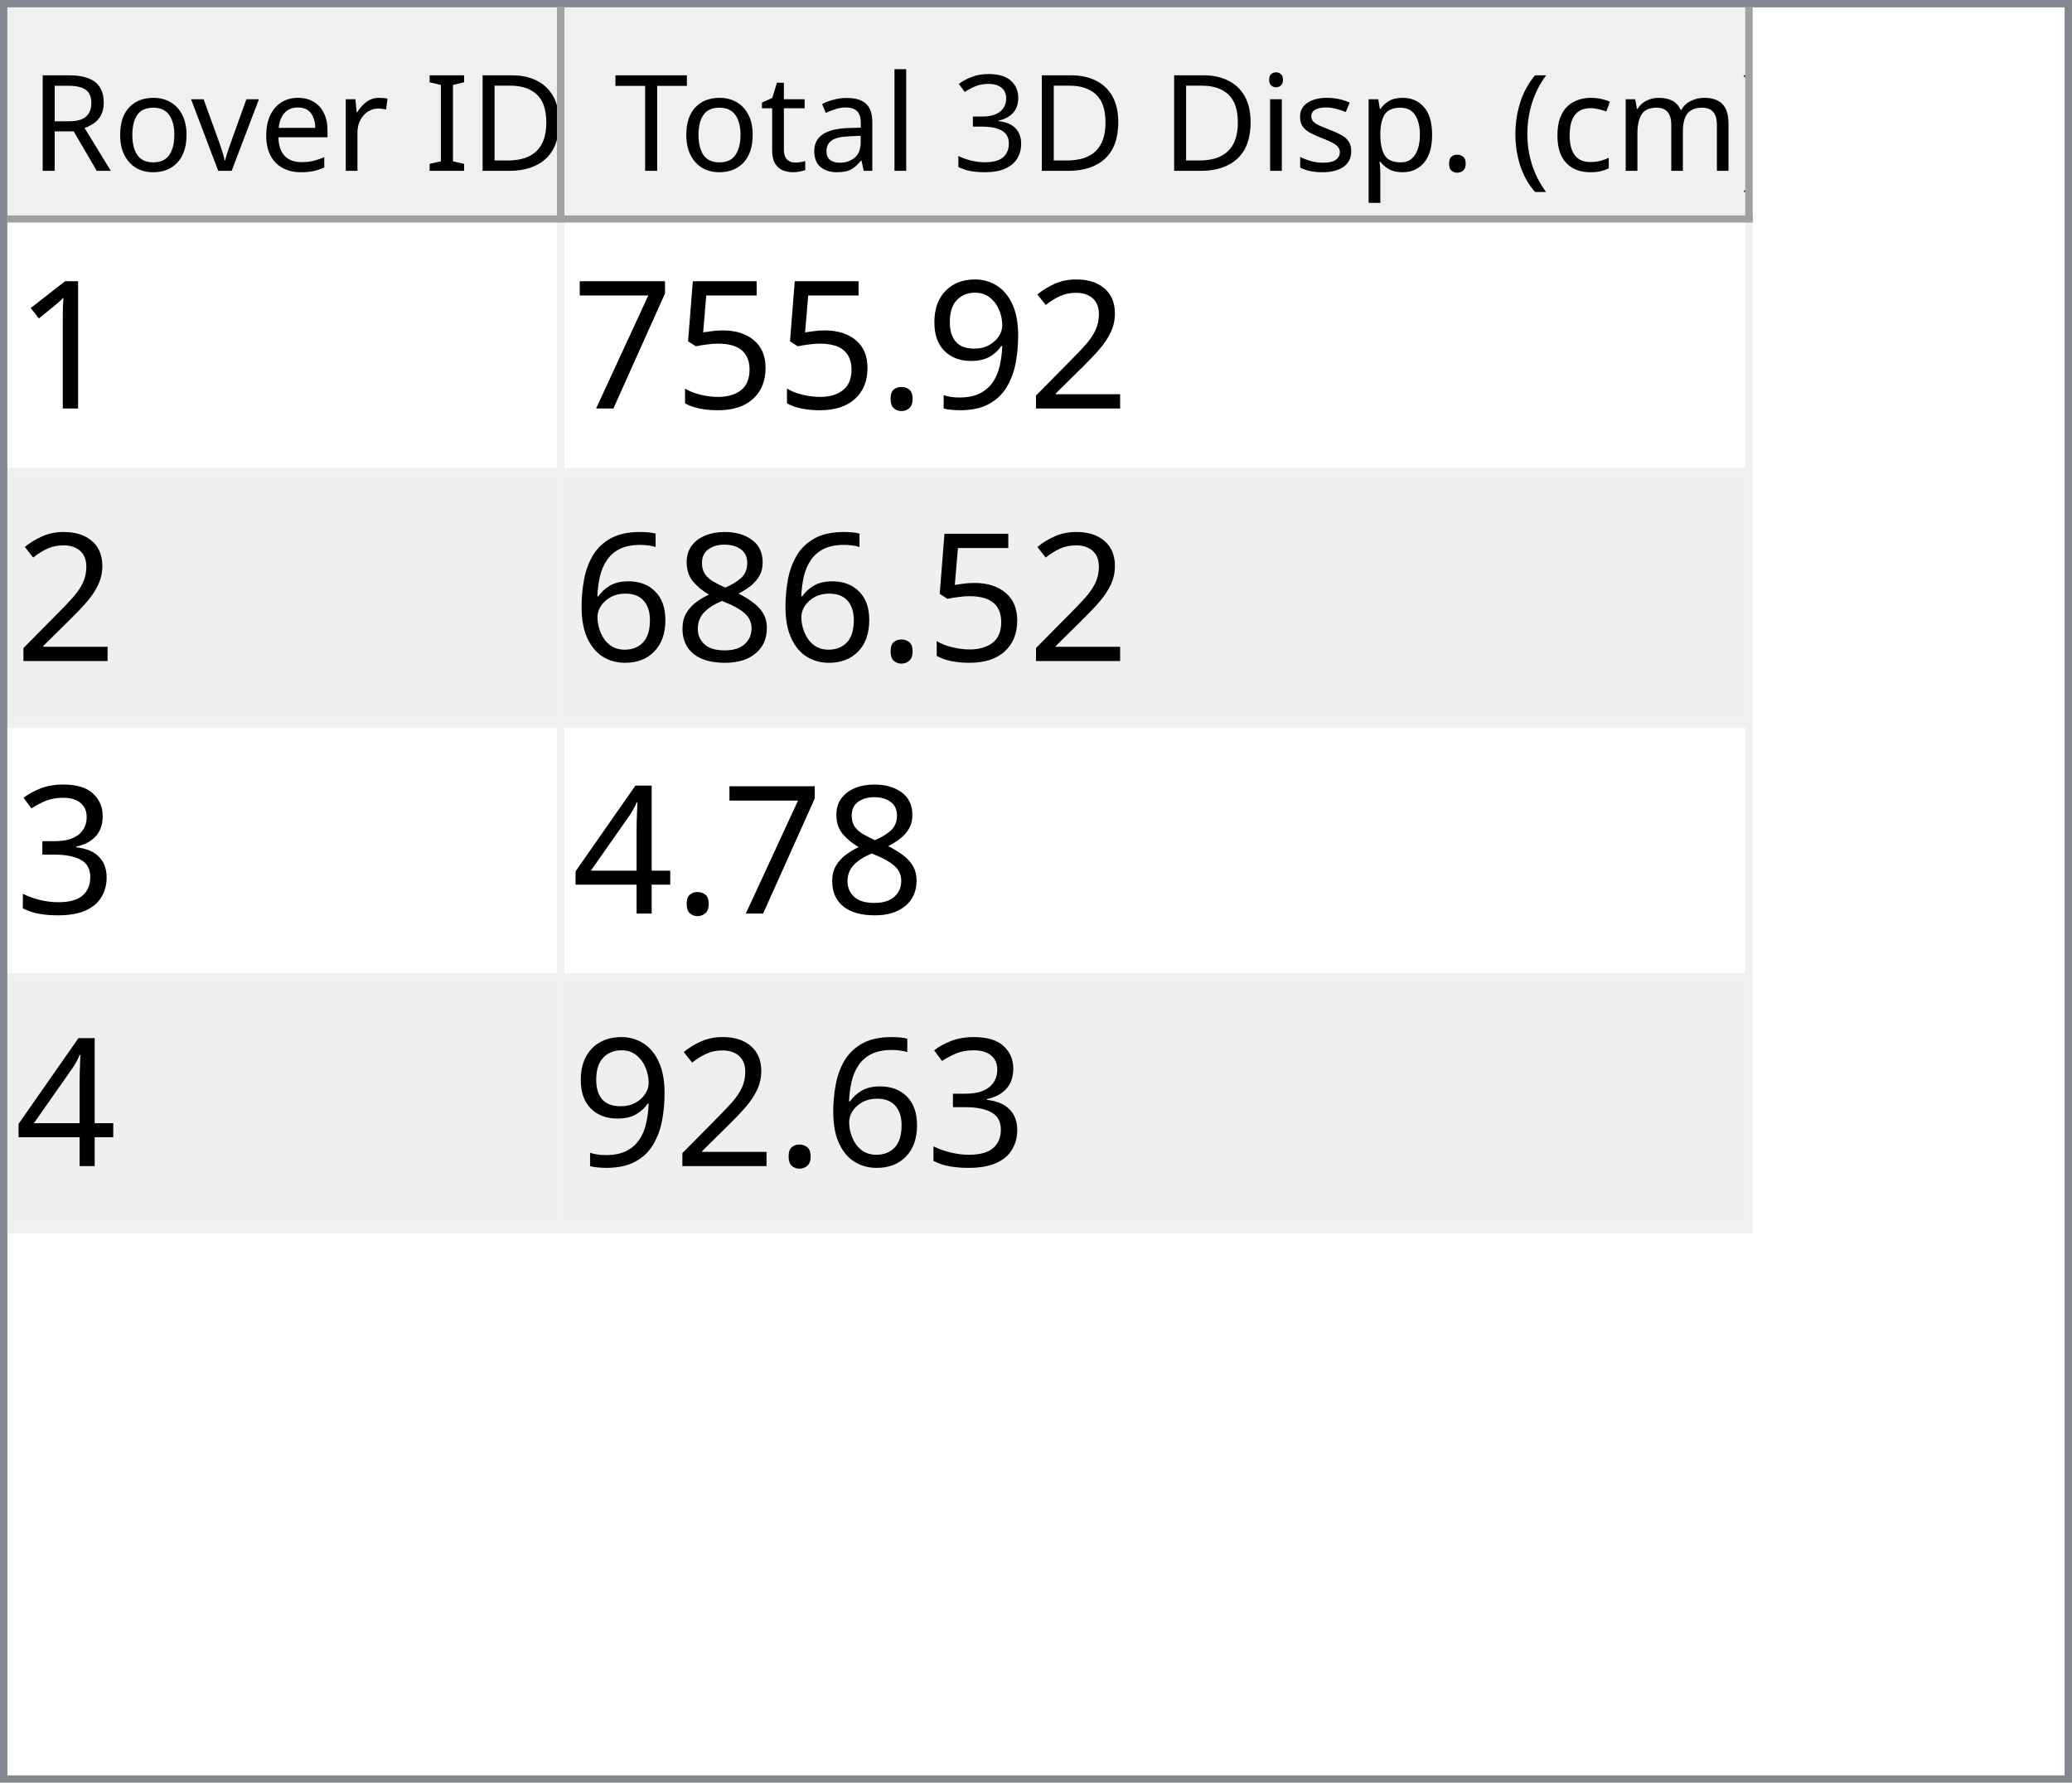
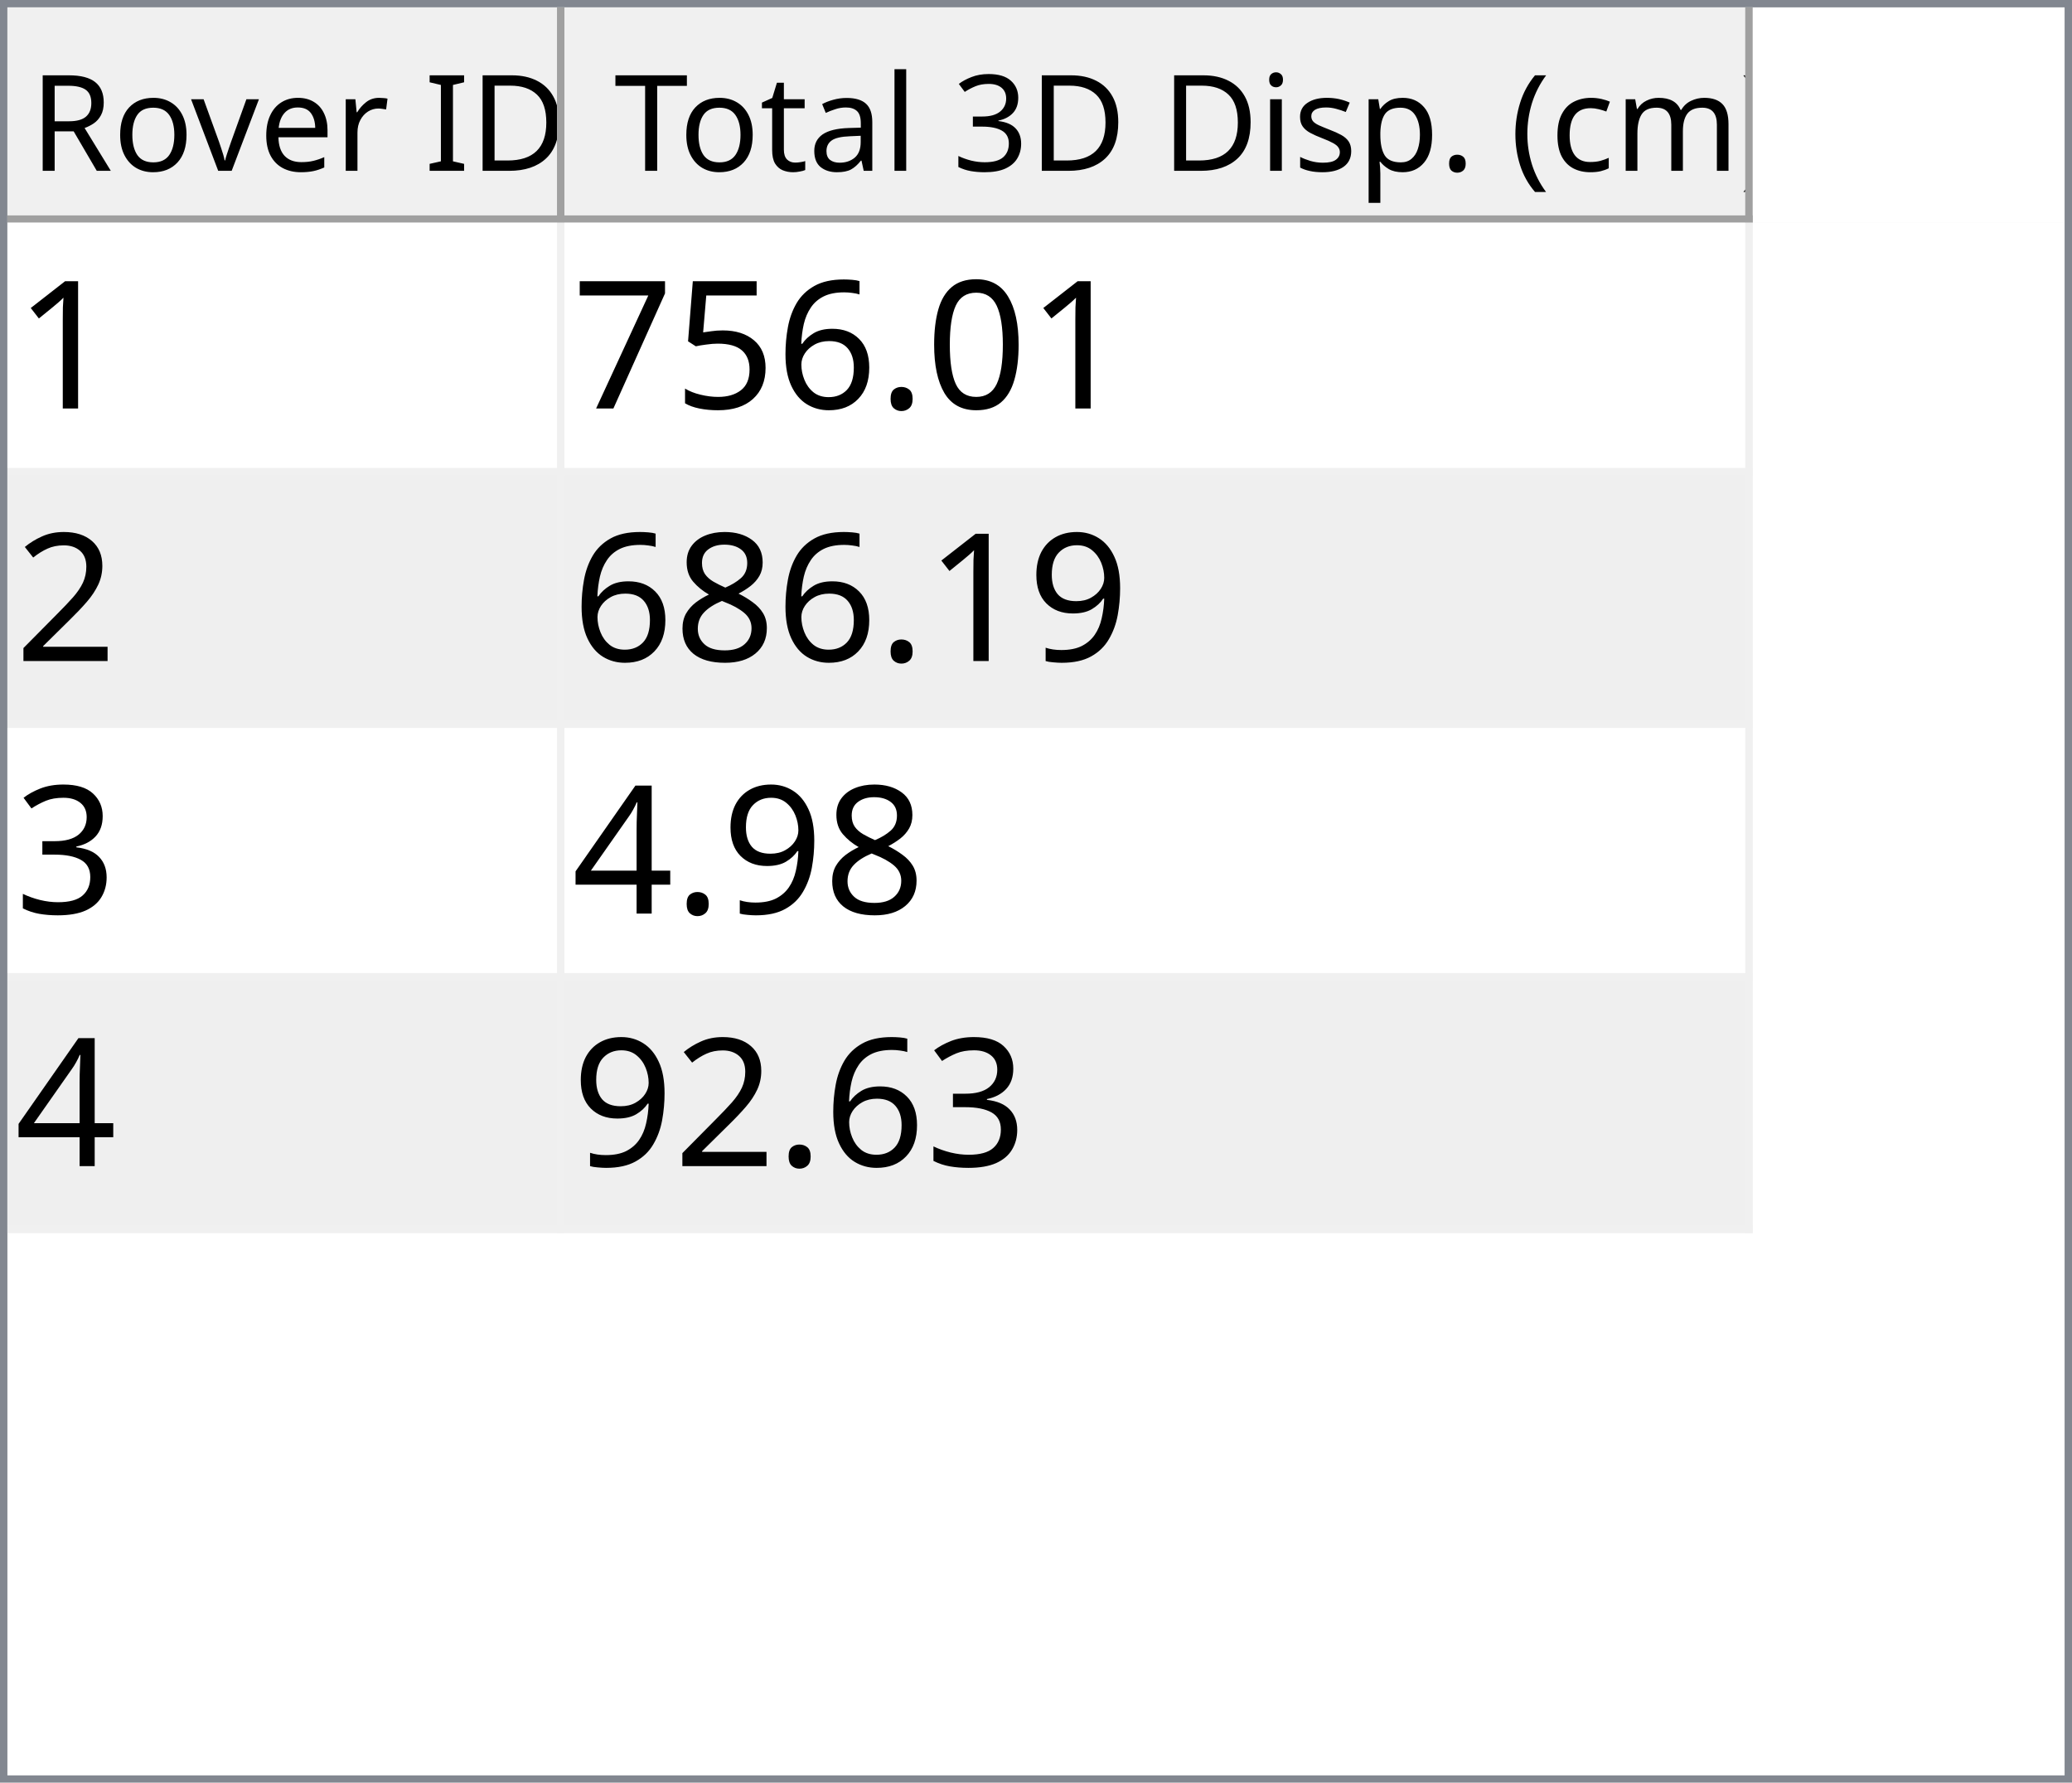
<svg xmlns="http://www.w3.org/2000/svg" style="fill-opacity:1; color-rendering:auto; color-interpolation:auto; text-rendering:auto; stroke:black; stroke-linecap:square; stroke-miterlimit:10; shape-rendering:auto; stroke-opacity:1; fill:black; stroke-dasharray:none; font-weight:normal; stroke-width:1; font-family:'Dialog'; font-style:normal; stroke-linejoin:miter; font-size:12px; stroke-dashoffset:0; image-rendering:auto;" width="279" height="240">
  <defs id="genericDefs" />
  <g>
    <defs id="defs1">
      <clipPath clipPathUnits="userSpaceOnUse" id="clipPath1">
        <path d="M0 0 L279 0 L279 240 L0 240 L0 0 Z" />
      </clipPath>
      <clipPath clipPathUnits="userSpaceOnUse" id="clipPath2">
        <path d="M0 0 L0 240 L279 240 L279 0 Z" />
      </clipPath>
      <clipPath clipPathUnits="userSpaceOnUse" id="clipPath3">
        <path d="M0 0 L0 29 L277 29 L277 0 Z" />
      </clipPath>
      <clipPath clipPathUnits="userSpaceOnUse" id="clipPath4">
        <path d="M0 0 L0 29 L75 29 L75 0 Z" />
      </clipPath>
      <clipPath clipPathUnits="userSpaceOnUse" id="clipPath5">
        <path d="M1 1 L1 28 L74 28 L74 1 Z" />
      </clipPath>
      <clipPath clipPathUnits="userSpaceOnUse" id="clipPath6">
        <path d="M0 0 L0 27 L73 27 L73 0 Z" />
      </clipPath>
      <clipPath clipPathUnits="userSpaceOnUse" id="clipPath7">
        <path d="M-0.5 -0.5 L-0.5 28.5 L74.5 28.5 L74.5 -0.5 Z" />
      </clipPath>
      <clipPath clipPathUnits="userSpaceOnUse" id="clipPath8">
        <path d="M0 0 L0 29 L160 29 L160 0 Z" />
      </clipPath>
      <clipPath clipPathUnits="userSpaceOnUse" id="clipPath9">
        <path d="M1 1 L1 28 L159 28 L159 1 Z" />
      </clipPath>
      <clipPath clipPathUnits="userSpaceOnUse" id="clipPath10">
        <path d="M0 0 L0 27 L158 27 L158 0 Z" />
      </clipPath>
      <clipPath clipPathUnits="userSpaceOnUse" id="clipPath11">
        <path d="M-0.5 -0.5 L-0.5 28.5 L159.5 28.5 L159.5 -0.5 Z" />
      </clipPath>
      <clipPath clipPathUnits="userSpaceOnUse" id="clipPath12">
        <path d="M0 0 L0 209 L277 209 L277 0 Z" />
      </clipPath>
      <clipPath clipPathUnits="userSpaceOnUse" id="clipPath13">
        <path d="M0 0 L0 136 L235 136 L235 0 Z" />
      </clipPath>
      <clipPath clipPathUnits="userSpaceOnUse" id="clipPath14">
        <path d="M-0.5 -0.5 L-0.5 135.5 L234.5 135.5 L234.5 -0.5 Z" />
      </clipPath>
      <clipPath clipPathUnits="userSpaceOnUse" id="clipPath15">
        <path d="M0 0 L0 33 L74 33 L74 0 Z" />
      </clipPath>
      <clipPath clipPathUnits="userSpaceOnUse" id="clipPath16">
        <path d="M0 0 L0 33 L159 33 L159 0 Z" />
      </clipPath>
      <font horiz-adv-x="64.551" id="font1">
        <font-face ascent="107.91" descent="25.098" units-per-em="100" style="font-style:normal; font-family:Segoe UI; font-weight:normal;" />
        <missing-glyph horiz-adv-x="64.551" d="M8.109 0 L8.109 68.266 L56.453 68.266 L56.453 0 L8.109 0 ZM15.328 7.234 L49.219 7.234 L49.219 61.031 L15.328 61.031 L15.328 7.234 Z" />
        <glyph unicode="D" horiz-adv-x="70.117" d="M9.188 0 L9.188 70.016 L28.516 70.016 Q65.531 70.016 65.531 35.891 Q65.531 19.672 55.25 9.836 Q44.969 0 27.734 0 L9.188 0 ZM17.391 62.594 L17.391 7.422 L27.828 7.422 Q41.609 7.422 49.273 14.797 Q56.938 22.172 56.938 35.688 Q56.938 62.594 28.328 62.594 L17.391 62.594 Z" />
        <glyph unicode="I" horiz-adv-x="26.611" d="M17.391 0 L9.188 0 L9.188 70.016 L17.391 70.016 L17.391 0 Z" />
        <glyph unicode=" " horiz-adv-x="27.393" d="" />
        <glyph unicode="r" horiz-adv-x="34.766" d="M34.188 41.891 Q32.078 43.5 28.125 43.5 Q23 43.5 19.555 38.672 Q16.109 33.844 16.109 25.484 L16.109 0 L8.109 0 L8.109 50 L16.109 50 L16.109 39.703 L16.312 39.703 Q18.016 44.969 21.531 47.922 Q25.047 50.875 29.391 50.875 Q32.516 50.875 34.188 50.203 L34.188 41.891 Z" />
        <glyph unicode="e" horiz-adv-x="52.295" d="M48.297 23 L12.984 23 Q13.188 14.656 17.484 10.109 Q21.781 5.562 29.297 5.562 Q37.75 5.562 44.828 11.141 L44.828 3.609 Q38.234 -1.172 27.391 -1.172 Q16.797 -1.172 10.742 5.641 Q4.688 12.453 4.688 24.812 Q4.688 36.469 11.305 43.82 Q17.922 51.172 27.734 51.172 Q37.547 51.172 42.922 44.828 Q48.297 38.484 48.297 27.203 L48.297 23 ZM40.094 29.781 Q40.047 36.719 36.75 40.578 Q33.453 44.438 27.594 44.438 Q21.922 44.438 17.969 40.383 Q14.016 36.328 13.094 29.781 L40.094 29.781 Z" />
        <glyph unicode="v" horiz-adv-x="47.9" d="M47.406 50 L27.484 0 L19.625 0 L0.688 50 L9.469 50 L22.172 13.672 Q23.578 9.672 23.922 6.688 L24.125 6.688 Q24.609 10.453 25.688 13.484 L38.969 50 L47.406 50 Z" />
        <glyph unicode="o" horiz-adv-x="58.594" d="M29 -1.172 Q17.922 -1.172 11.305 5.836 Q4.688 12.844 4.688 24.422 Q4.688 37.016 11.57 44.094 Q18.453 51.172 30.172 51.172 Q41.359 51.172 47.633 44.289 Q53.906 37.406 53.906 25.203 Q53.906 13.234 47.141 6.031 Q40.375 -1.172 29 -1.172 ZM29.594 44.438 Q21.875 44.438 17.383 39.188 Q12.891 33.938 12.891 24.703 Q12.891 15.828 17.43 10.695 Q21.969 5.562 29.594 5.562 Q37.359 5.562 41.531 10.594 Q45.703 15.625 45.703 24.906 Q45.703 34.281 41.531 39.359 Q37.359 44.438 29.594 44.438 Z" />
        <glyph unicode="R" horiz-adv-x="59.814" d="M59.375 0 L49.609 0 L37.891 19.625 Q36.281 22.359 34.766 24.289 Q33.25 26.219 31.664 27.438 Q30.078 28.656 28.25 29.219 Q26.422 29.781 24.125 29.781 L17.391 29.781 L17.391 0 L9.188 0 L9.188 70.016 L30.078 70.016 Q34.672 70.016 38.555 68.867 Q42.438 67.719 45.289 65.375 Q48.141 63.031 49.758 59.547 Q51.375 56.062 51.375 51.375 Q51.375 47.703 50.273 44.656 Q49.172 41.609 47.148 39.211 Q45.125 36.812 42.266 35.133 Q39.406 33.453 35.844 32.516 L35.844 32.328 Q37.594 31.547 38.891 30.547 Q40.188 29.547 41.359 28.18 Q42.531 26.812 43.68 25.078 Q44.828 23.344 46.234 21.047 L59.375 0 ZM17.391 62.594 L17.391 37.203 L28.516 37.203 Q31.594 37.203 34.203 38.133 Q36.812 39.062 38.719 40.797 Q40.625 42.531 41.703 45.047 Q42.781 47.562 42.781 50.688 Q42.781 56.297 39.141 59.445 Q35.5 62.594 28.609 62.594 L17.391 62.594 Z" />
        <glyph unicode=")" horiz-adv-x="30.176" d="M8.297 -15.922 L1.172 -15.922 Q16.406 2.344 16.406 26.812 Q16.406 51.469 1.078 70.016 L8.297 70.016 Q23.531 52.156 23.531 26.703 Q23.531 1.375 8.297 -15.922 Z" />
        <glyph unicode="m" horiz-adv-x="86.133" d="M79.109 0 L71.094 0 L71.094 28.719 Q71.094 37.016 68.531 40.727 Q65.969 44.438 59.906 44.438 Q54.781 44.438 51.195 39.75 Q47.609 35.062 47.609 28.516 L47.609 0 L39.594 0 L39.594 29.688 Q39.594 44.438 28.219 44.438 Q22.953 44.438 19.531 40.016 Q16.109 35.594 16.109 28.516 L16.109 0 L8.109 0 L8.109 50 L16.109 50 L16.109 42.094 L16.312 42.094 Q21.625 51.172 31.844 51.172 Q36.969 51.172 40.773 48.312 Q44.578 45.453 46 40.828 Q51.562 51.172 62.594 51.172 Q79.109 51.172 79.109 30.812 L79.109 0 Z" />
        <glyph unicode="c" horiz-adv-x="46.191" d="M42.188 2.297 Q36.422 -1.172 28.516 -1.172 Q17.828 -1.172 11.258 5.789 Q4.688 12.75 4.688 23.828 Q4.688 36.188 11.766 43.68 Q18.844 51.172 30.672 51.172 Q37.25 51.172 42.281 48.734 L42.281 40.531 Q36.719 44.438 30.375 44.438 Q22.703 44.438 17.797 38.945 Q12.891 33.453 12.891 24.516 Q12.891 15.719 17.508 10.641 Q22.125 5.562 29.891 5.562 Q36.422 5.562 42.188 9.906 L42.188 2.297 Z" />
        <glyph unicode="(" horiz-adv-x="30.176" d="M29.109 -15.922 L21.969 -15.922 Q6.844 1.375 6.844 26.703 Q6.844 52.156 21.969 70.016 L29.203 70.016 Q13.875 51.469 13.875 26.812 Q13.875 2.344 29.109 -15.922 Z" />
        <glyph unicode="." horiz-adv-x="21.68" d="M10.891 -1.078 Q8.641 -1.078 7.055 0.539 Q5.469 2.156 5.469 4.391 Q5.469 6.641 7.055 8.273 Q8.641 9.906 10.891 9.906 Q13.188 9.906 14.797 8.273 Q16.406 6.641 16.406 4.391 Q16.406 2.156 14.797 0.539 Q13.188 -1.078 10.891 -1.078 Z" />
        <glyph unicode="p" horiz-adv-x="58.789" d="M16.312 7.234 L16.109 7.234 L16.109 -23 L8.109 -23 L8.109 50 L16.109 50 L16.109 41.219 L16.312 41.219 Q22.219 51.172 33.594 51.172 Q43.266 51.172 48.688 44.461 Q54.109 37.75 54.109 26.469 Q54.109 13.922 48 6.375 Q41.891 -1.172 31.297 -1.172 Q21.578 -1.172 16.312 7.234 ZM16.109 27.391 L16.109 20.406 Q16.109 14.203 20.141 9.883 Q24.172 5.562 30.375 5.562 Q37.641 5.562 41.773 11.133 Q45.906 16.703 45.906 26.609 Q45.906 34.969 42.047 39.703 Q38.188 44.438 31.594 44.438 Q24.609 44.438 20.359 39.578 Q16.109 34.719 16.109 27.391 Z" />
        <glyph unicode="s" horiz-adv-x="42.432" d="M5.078 1.812 L5.078 10.406 Q11.625 5.562 19.484 5.562 Q30.031 5.562 30.031 12.594 Q30.031 14.594 29.125 15.992 Q28.219 17.391 26.68 18.461 Q25.141 19.531 23.07 20.383 Q21 21.234 18.609 22.172 Q15.281 23.484 12.766 24.828 Q10.25 26.172 8.57 27.859 Q6.891 29.547 6.031 31.695 Q5.172 33.844 5.172 36.719 Q5.172 40.234 6.789 42.945 Q8.406 45.656 11.086 47.484 Q13.766 49.312 17.211 50.242 Q20.656 51.172 24.312 51.172 Q30.812 51.172 35.938 48.922 L35.938 40.828 Q30.422 44.438 23.25 44.438 Q21 44.438 19.195 43.922 Q17.391 43.406 16.094 42.477 Q14.797 41.547 14.086 40.258 Q13.375 38.969 13.375 37.406 Q13.375 35.453 14.086 34.133 Q14.797 32.812 16.164 31.789 Q17.531 30.766 19.484 29.938 Q21.438 29.109 23.922 28.125 Q27.25 26.859 29.883 25.516 Q32.516 24.172 34.375 22.484 Q36.234 20.797 37.234 18.602 Q38.234 16.406 38.234 13.375 Q38.234 9.672 36.602 6.938 Q34.969 4.203 32.234 2.398 Q29.5 0.594 25.93 -0.289 Q22.359 -1.172 18.453 -1.172 Q10.75 -1.172 5.078 1.812 Z" />
        <glyph unicode="i" horiz-adv-x="24.219" d="M12.203 62.703 Q10.062 62.703 8.547 64.164 Q7.031 65.625 7.031 67.875 Q7.031 70.125 8.547 71.609 Q10.062 73.094 12.203 73.094 Q14.406 73.094 15.945 71.609 Q17.484 70.125 17.484 67.875 Q17.484 65.719 15.945 64.211 Q14.406 62.703 12.203 62.703 ZM16.109 0 L8.109 0 L8.109 50 L16.109 50 L16.109 0 Z" />
        <glyph unicode="3" horiz-adv-x="53.906" d="M46.531 19.828 Q46.531 15.094 44.75 11.211 Q42.969 7.328 39.719 4.57 Q36.469 1.812 31.93 0.297 Q27.391 -1.219 21.922 -1.219 Q11.922 -1.219 6 2.594 L6 11.188 Q13.094 5.609 22.219 5.609 Q25.875 5.609 28.828 6.539 Q31.781 7.469 33.906 9.227 Q36.031 10.984 37.18 13.477 Q38.328 15.969 38.328 19.094 Q38.328 32.812 18.797 32.812 L12.984 32.812 L12.984 39.594 L18.5 39.594 Q35.797 39.594 35.797 52.484 Q35.797 64.406 22.609 64.406 Q15.188 64.406 8.688 59.422 L8.688 67.188 Q15.375 71.188 24.609 71.188 Q29 71.188 32.57 69.969 Q36.141 68.75 38.68 66.555 Q41.219 64.359 42.609 61.281 Q44 58.203 44 54.5 Q44 40.672 30.031 36.719 L30.031 36.531 Q33.594 36.141 36.625 34.797 Q39.656 33.453 41.852 31.305 Q44.047 29.156 45.289 26.25 Q46.531 23.344 46.531 19.828 Z" />
        <glyph unicode="l" horiz-adv-x="24.219" d="M16.109 0 L8.109 0 L8.109 74.031 L16.109 74.031 L16.109 0 Z" />
        <glyph unicode="a" horiz-adv-x="50.879" d="M43.891 0 L35.891 0 L35.891 7.812 L35.688 7.812 Q30.469 -1.172 20.312 -1.172 Q12.844 -1.172 8.617 2.781 Q4.391 6.734 4.391 13.281 Q4.391 27.297 20.906 29.594 L35.891 31.688 Q35.891 44.438 25.594 44.438 Q16.547 44.438 9.281 38.281 L9.281 46.484 Q16.656 51.172 26.266 51.172 Q43.891 51.172 43.891 32.516 L43.891 0 ZM35.891 25.297 L23.828 23.641 Q18.266 22.859 15.43 20.875 Q12.594 18.891 12.594 13.875 Q12.594 10.203 15.211 7.883 Q17.828 5.562 22.172 5.562 Q28.125 5.562 32.008 9.742 Q35.891 13.922 35.891 20.312 L35.891 25.297 Z" />
        <glyph unicode="t" horiz-adv-x="33.887" d="M31.297 0.484 Q28.469 -1.078 23.828 -1.078 Q10.688 -1.078 10.688 13.578 L10.688 43.172 L2.094 43.172 L2.094 50 L10.688 50 L10.688 62.203 L18.703 64.797 L18.703 50 L31.297 50 L31.297 43.172 L18.703 43.172 L18.703 14.984 Q18.703 9.969 20.414 7.82 Q22.125 5.672 26.078 5.672 Q29.109 5.672 31.297 7.328 L31.297 0.484 Z" />
        <glyph unicode="T" horiz-adv-x="52.393" d="M50.594 62.594 L30.375 62.594 L30.375 0 L22.172 0 L22.172 62.594 L2 62.594 L2 70.016 L50.594 70.016 L50.594 62.594 Z" />
      </font>
      <font horiz-adv-x="75.0" id="font2">
        <font-face ascent="100.537" descent="21.973" units-per-em="100" style="font-style:normal; font-family:sans-serif; font-weight:normal;" />
        <missing-glyph horiz-adv-x="75.0" d="M12.5 0 L12.5 62.5 L62.5 62.5 L62.5 0 L12.5 0 ZM14.062 1.562 L60.938 1.562 L60.938 60.938 L14.062 60.938 L14.062 1.562 Z" />
        <glyph unicode="1" horiz-adv-x="55.615" d="M37.25 0 L28.469 0 L28.469 56 Q25.297 52.984 20.141 49.953 Q14.984 46.922 10.891 45.406 L10.891 53.906 Q18.266 57.375 23.781 62.305 Q29.297 67.234 31.594 71.875 L37.25 71.875 L37.25 0 Z" />
+         <glyph unicode="0" horiz-adv-x="55.615" d="M4.156 35.297 Q4.156 48 6.766 55.742 Q9.375 63.484 14.523 67.68 Q19.672 71.875 27.484 71.875 Q33.25 71.875 37.594 69.555 Q41.938 67.234 44.773 62.867 Q47.609 58.5 49.219 52.227 Q50.828 45.953 50.828 35.297 Q50.828 22.703 48.242 14.969 Q45.656 7.234 40.508 3.008 Q35.359 -1.219 27.484 -1.219 Q17.141 -1.219 11.234 6.203 Q4.156 15.141 4.156 35.297 ZM13.188 35.297 Q13.188 17.672 17.312 11.836 Q21.438 6 27.484 6 Q33.547 6 37.672 11.859 Q41.797 17.719 41.797 35.297 Q41.797 52.984 37.672 58.789 Q33.547 64.594 27.391 64.594 Q21.344 64.594 17.719 59.469 Q13.188 52.938 13.188 35.297 Z" />
+         <glyph unicode="." horiz-adv-x="27.783" d="M9.078 0 L9.078 10.016 L19.094 10.016 L19.094 0 L9.078 0 Z" />
+         <glyph unicode="6" horiz-adv-x="55.615" d="M49.75 54.047 L41.016 53.375 Q39.844 58.547 37.703 60.891 Q34.125 64.656 28.906 64.656 Q24.703 64.656 21.531 62.312 Q17.391 59.281 14.992 53.469 Q12.594 47.656 12.5 36.922 Q15.672 41.75 20.266 44.094 Q24.859 46.438 29.891 46.438 Q38.672 46.438 44.852 39.969 Q51.031 33.5 51.031 23.25 Q51.031 16.5 48.125 10.719 Q45.219 4.938 40.141 1.859 Q35.062 -1.219 28.609 -1.219 Q17.625 -1.219 10.695 6.859 Q3.766 14.938 3.766 33.5 Q3.766 54.25 11.422 63.672 Q18.109 71.875 29.438 71.875 Q37.891 71.875 43.289 67.141 Q48.688 62.406 49.75 54.047 ZM13.875 23.188 Q13.875 18.656 15.797 14.508 Q17.719 10.359 21.188 8.18 Q24.656 6 28.469 6 Q34.031 6 38.039 10.492 Q42.047 14.984 42.047 22.703 Q42.047 30.125 38.086 34.398 Q34.125 38.672 28.125 38.672 Q22.172 38.672 18.023 34.398 Q13.875 30.125 13.875 23.188 Z" />
+         <glyph unicode="5" horiz-adv-x="55.615" d="M4.156 18.75 L13.375 19.531 Q14.406 12.797 18.141 9.398 Q21.875 6 27.156 6 Q33.5 6 37.891 10.789 Q42.281 15.578 42.281 23.484 Q42.281 31 38.062 35.352 Q33.844 39.703 27 39.703 Q22.75 39.703 19.336 37.773 Q15.922 35.844 13.969 32.766 L5.719 33.844 L12.641 70.609 L48.25 70.609 L48.25 62.203 L19.672 62.203 L15.828 42.969 Q22.266 47.469 29.344 47.469 Q38.719 47.469 45.164 40.969 Q51.609 34.469 51.609 24.266 Q51.609 14.547 45.953 7.469 Q39.062 -1.219 27.156 -1.219 Q17.391 -1.219 11.211 4.25 Q5.031 9.719 4.156 18.75 Z" />
+         <glyph unicode="7" horiz-adv-x="55.615" d="M4.734 62.203 L4.734 70.656 L51.078 70.656 L51.078 63.812 Q44.234 56.547 37.523 44.484 Q30.812 32.422 27.156 19.672 Q24.516 10.688 23.781 0 L14.75 0 Q14.891 8.453 18.062 20.414 Q21.234 32.375 27.172 43.484 Q33.109 54.594 39.797 62.203 L4.734 62.203 Z" />
        <glyph unicode="2" horiz-adv-x="55.615" d="M50.344 8.453 L50.344 0 L3.031 0 Q2.938 3.172 4.047 6.109 Q5.859 10.938 9.836 15.625 Q13.812 20.312 21.344 26.469 Q33.016 36.031 37.117 41.625 Q41.219 47.219 41.219 52.203 Q41.219 57.422 37.477 61.008 Q33.734 64.594 27.734 64.594 Q21.391 64.594 17.578 60.789 Q13.766 56.984 13.719 50.25 L4.688 51.172 Q5.609 61.281 11.664 66.578 Q17.719 71.875 27.938 71.875 Q38.234 71.875 44.242 66.164 Q50.25 60.453 50.25 52 Q50.25 47.703 48.492 43.555 Q46.734 39.406 42.656 34.812 Q38.578 30.219 29.109 22.219 Q21.188 15.578 18.945 13.211 Q16.703 10.844 15.234 8.453 L50.344 8.453 Z" />
        <glyph unicode="9" horiz-adv-x="55.615" d="M5.469 16.547 L13.922 17.328 Q14.984 11.375 18.016 8.688 Q21.047 6 25.781 6 Q29.828 6 32.883 7.859 Q35.938 9.719 37.891 12.82 Q39.844 15.922 41.164 21.195 Q42.484 26.469 42.484 31.938 Q42.484 32.516 42.438 33.688 Q39.797 29.5 35.234 26.883 Q30.672 24.266 25.344 24.266 Q16.453 24.266 10.305 30.711 Q4.156 37.156 4.156 47.703 Q4.156 58.594 10.578 65.234 Q17 71.875 26.656 71.875 Q33.641 71.875 39.43 68.117 Q45.219 64.359 48.219 57.398 Q51.219 50.438 51.219 37.25 Q51.219 23.531 48.242 15.406 Q45.266 7.281 39.383 3.031 Q33.5 -1.219 25.594 -1.219 Q17.188 -1.219 11.867 3.445 Q6.547 8.109 5.469 16.547 ZM41.453 48.141 Q41.453 55.719 37.43 60.156 Q33.406 64.594 27.734 64.594 Q21.875 64.594 17.531 59.812 Q13.188 55.031 13.188 47.406 Q13.188 40.578 17.312 36.305 Q21.438 32.031 27.484 32.031 Q33.594 32.031 37.523 36.305 Q41.453 40.578 41.453 48.141 Z" />
-         <glyph unicode="." horiz-adv-x="27.783" d="M9.078 0 L9.078 10.016 L19.094 10.016 L19.094 0 L9.078 0 Z" />
-         <glyph unicode="5" horiz-adv-x="55.615" d="M4.156 18.75 L13.375 19.531 Q14.406 12.797 18.141 9.398 Q21.875 6 27.156 6 Q33.5 6 37.891 10.789 Q42.281 15.578 42.281 23.484 Q42.281 31 38.062 35.352 Q33.844 39.703 27 39.703 Q22.75 39.703 19.336 37.773 Q15.922 35.844 13.969 32.766 L5.719 33.844 L12.641 70.609 L48.25 70.609 L48.25 62.203 L19.672 62.203 L15.828 42.969 Q22.266 47.469 29.344 47.469 Q38.719 47.469 45.164 40.969 Q51.609 34.469 51.609 24.266 Q51.609 14.547 45.953 7.469 Q39.062 -1.219 27.156 -1.219 Q17.391 -1.219 11.211 4.25 Q5.031 9.719 4.156 18.75 Z" />
-         <glyph unicode="7" horiz-adv-x="55.615" d="M4.734 62.203 L4.734 70.656 L51.078 70.656 L51.078 63.812 Q44.234 56.547 37.523 44.484 Q30.812 32.422 27.156 19.672 Q24.516 10.688 23.781 0 L14.75 0 Q14.891 8.453 18.062 20.414 Q21.234 32.375 27.172 43.484 Q33.109 54.594 39.797 62.203 L4.734 62.203 Z" />
        <glyph unicode="8" horiz-adv-x="55.615" d="M17.672 38.812 Q12.203 40.828 9.57 44.539 Q6.938 48.25 6.938 53.422 Q6.938 61.234 12.555 66.555 Q18.172 71.875 27.484 71.875 Q36.859 71.875 42.578 66.43 Q48.297 60.984 48.297 53.172 Q48.297 48.188 45.68 44.508 Q43.062 40.828 37.75 38.812 Q44.344 36.672 47.781 31.883 Q51.219 27.094 51.219 20.453 Q51.219 11.281 44.727 5.031 Q38.234 -1.219 27.641 -1.219 Q17.047 -1.219 10.547 5.055 Q4.047 11.328 4.047 20.703 Q4.047 27.688 7.594 32.398 Q11.141 37.109 17.672 38.812 ZM15.922 53.719 Q15.922 48.641 19.195 45.414 Q22.469 42.188 27.688 42.188 Q32.766 42.188 36.016 45.383 Q39.266 48.578 39.266 53.219 Q39.266 58.062 35.914 61.359 Q32.562 64.656 27.594 64.656 Q22.562 64.656 19.242 61.43 Q15.922 58.203 15.922 53.719 ZM13.094 20.656 Q13.094 16.891 14.875 13.375 Q16.656 9.859 20.172 7.93 Q23.688 6 27.734 6 Q34.031 6 38.133 10.055 Q42.234 14.109 42.234 20.359 Q42.234 26.703 38.016 30.859 Q33.797 35.016 27.438 35.016 Q21.234 35.016 17.164 30.914 Q13.094 26.812 13.094 20.656 Z" />
-         <glyph unicode="6" horiz-adv-x="55.615" d="M49.75 54.047 L41.016 53.375 Q39.844 58.547 37.703 60.891 Q34.125 64.656 28.906 64.656 Q24.703 64.656 21.531 62.312 Q17.391 59.281 14.992 53.469 Q12.594 47.656 12.5 36.922 Q15.672 41.75 20.266 44.094 Q24.859 46.438 29.891 46.438 Q38.672 46.438 44.852 39.969 Q51.031 33.5 51.031 23.25 Q51.031 16.5 48.125 10.719 Q45.219 4.938 40.141 1.859 Q35.062 -1.219 28.609 -1.219 Q17.625 -1.219 10.695 6.859 Q3.766 14.938 3.766 33.5 Q3.766 54.25 11.422 63.672 Q18.109 71.875 29.438 71.875 Q37.891 71.875 43.289 67.141 Q48.688 62.406 49.75 54.047 ZM13.875 23.188 Q13.875 18.656 15.797 14.508 Q17.719 10.359 21.188 8.18 Q24.656 6 28.469 6 Q34.031 6 38.039 10.492 Q42.047 14.984 42.047 22.703 Q42.047 30.125 38.086 34.398 Q34.125 38.672 28.125 38.672 Q22.172 38.672 18.023 34.398 Q13.875 30.125 13.875 23.188 Z" />
        <glyph unicode="3" horiz-adv-x="55.615" d="M4.203 18.891 L12.984 20.062 Q14.5 12.594 18.141 9.297 Q21.781 6 27 6 Q33.203 6 37.477 10.297 Q41.75 14.594 41.75 20.953 Q41.75 27 37.797 30.93 Q33.844 34.859 27.734 34.859 Q25.25 34.859 21.531 33.891 L22.516 41.609 Q23.391 41.5 23.922 41.5 Q29.547 41.5 34.039 44.43 Q38.531 47.359 38.531 53.469 Q38.531 58.297 35.258 61.477 Q31.984 64.656 26.812 64.656 Q21.688 64.656 18.266 61.43 Q14.844 58.203 13.875 51.766 L5.078 53.328 Q6.688 62.156 12.398 67.016 Q18.109 71.875 26.609 71.875 Q32.469 71.875 37.398 69.359 Q42.328 66.844 44.945 62.5 Q47.562 58.156 47.562 53.266 Q47.562 48.641 45.07 44.828 Q42.578 41.016 37.703 38.766 Q44.047 37.312 47.562 32.695 Q51.078 28.078 51.078 21.141 Q51.078 11.766 44.242 5.25 Q37.406 -1.266 26.953 -1.266 Q17.531 -1.266 11.305 4.352 Q5.078 9.969 4.203 18.891 Z" />
        <glyph unicode="4" horiz-adv-x="55.615" d="M32.328 0 L32.328 17.141 L1.266 17.141 L1.266 25.203 L33.938 71.578 L41.109 71.578 L41.109 25.203 L50.781 25.203 L50.781 17.141 L41.109 17.141 L41.109 0 L32.328 0 ZM32.328 25.203 L32.328 57.469 L9.906 25.203 L32.328 25.203 Z" />
      </font>
    </defs>
    <g style="fill:white; stroke:white;">
      <rect x="0" y="0" width="279" style="clip-path:url(#clipPath1); stroke:none;" height="240" />
    </g>
    <g style="fill:white; text-rendering:optimizeSpeed; color-rendering:optimizeSpeed; image-rendering:optimizeSpeed; shape-rendering:crispEdges; stroke:white; color-interpolation:sRGB;">
      <rect x="0" width="279" height="240" y="0" style="stroke:none;" />
      <path style="stroke:none;" d="M0 240 L279 240 L279 0 L0 0 Z" />
    </g>
    <g style="fill:rgb(240,240,240); font-size:18px; font-family:'Segoe UI'; stroke:rgb(240,240,240);">
      <rect x="0" y="0" width="279" style="clip-path:url(#clipPath2); stroke:none;" height="240" />
    </g>
    <g style="fill:rgb(130,135,144); font-size:18px; font-family:'Segoe UI'; stroke:rgb(130,135,144);">
      <path d="M0 0 L279 0 L279 240 L0 240 L0 0 ZM1 1 L278 1 L278 239 L1 239 L1 1 Z" style="fill-rule:evenodd; clip-path:url(#clipPath2); stroke:none;" />
    </g>
    <g style="fill:white; font-size:18px; font-family:'Segoe UI'; stroke:white;" transform="translate(1,1)">
      <rect x="0" y="0" width="277" style="clip-path:url(#clipPath3); stroke:none;" height="29" />
    </g>
    <g style="fill:rgb(240,240,240); font-size:18px; font-family:'Segoe UI'; stroke:rgb(240,240,240);" transform="translate(1,1)">
      <rect x="0" y="0" width="75" style="clip-path:url(#clipPath4); stroke:none;" height="29" />
    </g>
    <g style="font-family:'Segoe UI'; font-size:18px;" transform="translate(2,2)">
      <text x="2" xml:space="preserve" y="21" style="clip-path:url(#clipPath6); stroke:none;">Rover ID</text>
    </g>
    <g transform="translate(1.5,1.5)" style="fill:rgb(160,160,160); font-size:18px; font-family:'Segoe UI'; stroke:rgb(160,160,160); stroke-linejoin:bevel;">
      <line x1="74" x2="74" y1="0" style="fill:none; clip-path:url(#clipPath7);" y2="28" />
    </g>
    <g transform="matrix(1,0,0,1,1,1) translate(0.5,0.5)" style="fill:rgb(160,160,160); font-size:18px; font-family:'Segoe UI'; stroke:rgb(160,160,160); stroke-linejoin:bevel;">
      <line x1="0" x2="74" y1="28" style="fill:none; clip-path:url(#clipPath7);" y2="28" />
    </g>
    <g style="fill:rgb(240,240,240); font-size:18px; font-family:'Segoe UI'; stroke:rgb(240,240,240);" transform="translate(76,1)">
      <rect x="0" y="0" width="160" style="clip-path:url(#clipPath8); stroke:none;" height="29" />
    </g>
    <g style="font-family:'Segoe UI'; font-size:18px;" transform="translate(77,2)">
      <text x="1" xml:space="preserve" y="21" style="clip-path:url(#clipPath10); stroke:none;"> Total 3D Disp. (cm)</text>
    </g>
    <g transform="translate(76.5,1.5)" style="fill:rgb(160,160,160); font-size:18px; font-family:'Segoe UI'; stroke:rgb(160,160,160); stroke-linejoin:bevel;">
      <line x1="159" x2="159" y1="0" style="fill:none; clip-path:url(#clipPath11);" y2="28" />
    </g>
    <g transform="matrix(1,0,0,1,76,1) translate(0.5,0.5)" style="fill:rgb(160,160,160); font-size:18px; font-family:'Segoe UI'; stroke:rgb(160,160,160); stroke-linejoin:bevel;">
      <line x1="0" x2="159" y1="28" style="fill:none; clip-path:url(#clipPath11);" y2="28" />
    </g>
    <g style="fill:white; font-size:18px; font-family:'Segoe UI'; stroke:white;" transform="translate(1,30)">
      <rect x="0" y="0" width="277" style="clip-path:url(#clipPath12); stroke:none;" height="209" />
    </g>
    <g style="fill:rgb(240,240,240); font-size:24px; font-family:sans-serif; stroke:rgb(240,240,240);" transform="translate(1,30)">
      <rect x="0" y="0" width="235" style="clip-path:url(#clipPath13); stroke:none;" height="136" />
      <line transform="translate(0.5,0.5)" x1="0" x2="234" y1="33" style="clip-path:url(#clipPath14); fill:none; stroke-linejoin:bevel;" y2="33" />
    </g>
    <g transform="matrix(1,0,0,1,1,30) translate(0.5,0.5)" style="fill:rgb(240,240,240); font-size:24px; font-family:sans-serif; stroke:rgb(240,240,240); stroke-linejoin:bevel;">
      <line x1="0" x2="234" y1="67" style="fill:none; clip-path:url(#clipPath14);" y2="67" />
    </g>
    <g transform="matrix(1,0,0,1,1,30) translate(0.5,0.5)" style="fill:rgb(240,240,240); font-size:24px; font-family:sans-serif; stroke:rgb(240,240,240); stroke-linejoin:bevel;">
      <line x1="0" x2="234" y1="101" style="fill:none; clip-path:url(#clipPath14);" y2="101" />
    </g>
    <g transform="matrix(1,0,0,1,1,30) translate(0.5,0.5)" style="fill:rgb(240,240,240); font-size:24px; font-family:sans-serif; stroke:rgb(240,240,240); stroke-linejoin:bevel;">
      <line x1="0" x2="234" y1="135" style="fill:none; clip-path:url(#clipPath14);" y2="135" />
    </g>
    <g transform="matrix(1,0,0,1,1,30) translate(0.5,0.5)" style="fill:rgb(240,240,240); font-size:24px; font-family:sans-serif; stroke:rgb(240,240,240); stroke-linejoin:bevel;">
      <line x1="74" x2="74" y1="0" style="fill:none; clip-path:url(#clipPath14);" y2="135" />
    </g>
    <g transform="matrix(1,0,0,1,1,30) translate(0.5,0.5)" style="fill:rgb(240,240,240); font-size:24px; font-family:sans-serif; stroke:rgb(240,240,240); stroke-linejoin:bevel;">
      <line x1="234" x2="234" y1="0" style="fill:none; clip-path:url(#clipPath14);" y2="135" />
    </g>
    <g style="fill:white; font-size:24px; font-family:sans-serif; stroke:white;" transform="matrix(1,0,0,1,1,30)">
      <rect x="0" y="0" width="74" style="clip-path:url(#clipPath15); stroke:none;" height="33" />
      <text x="1" y="25" style="fill:black; clip-path:url(#clipPath15); stroke:none;" xml:space="preserve">1</text>
    </g>
    <g style="fill:white; font-size:24px; font-family:sans-serif; stroke:white;" transform="matrix(1,0,0,1,1,30) translate(75,0)">
      <rect x="0" y="0" width="159" style="clip-path:url(#clipPath16); stroke:none;" height="33" />
-       <text x="1" y="25" style="fill:black; clip-path:url(#clipPath16); stroke:none;" xml:space="preserve">755.92</text>
+       <text x="1" y="25" style="fill:black; clip-path:url(#clipPath16); stroke:none;" xml:space="preserve">756.01</text>
    </g>
    <g style="fill:rgb(239,239,239); font-size:24px; font-family:sans-serif; stroke:rgb(239,239,239);" transform="matrix(1,0,0,1,1,30) translate(0,34)">
      <rect x="0" y="0" width="74" style="clip-path:url(#clipPath15); stroke:none;" height="33" />
      <text x="1" y="25" style="fill:black; clip-path:url(#clipPath15); stroke:none;" xml:space="preserve">2</text>
    </g>
    <g style="fill:rgb(239,239,239); font-size:24px; font-family:sans-serif; stroke:rgb(239,239,239);" transform="matrix(1,0,0,1,1,30) translate(75,34)">
      <rect x="0" y="0" width="159" style="clip-path:url(#clipPath16); stroke:none;" height="33" />
-       <text x="1" y="25" style="fill:black; clip-path:url(#clipPath16); stroke:none;" xml:space="preserve">686.52</text>
+       <text x="1" y="25" style="fill:black; clip-path:url(#clipPath16); stroke:none;" xml:space="preserve">686.19</text>
    </g>
    <g style="fill:white; font-size:24px; font-family:sans-serif; stroke:white;" transform="matrix(1,0,0,1,1,30) translate(0,68)">
      <rect x="0" y="0" width="74" style="clip-path:url(#clipPath15); stroke:none;" height="33" />
      <text x="1" y="25" style="fill:black; clip-path:url(#clipPath15); stroke:none;" xml:space="preserve">3</text>
    </g>
    <g style="fill:white; font-size:24px; font-family:sans-serif; stroke:white;" transform="matrix(1,0,0,1,1,30) translate(75,68)">
      <rect x="0" y="0" width="159" style="clip-path:url(#clipPath16); stroke:none;" height="33" />
-       <text x="1" y="25" style="fill:black; clip-path:url(#clipPath16); stroke:none;" xml:space="preserve">4.78</text>
+       <text x="1" y="25" style="fill:black; clip-path:url(#clipPath16); stroke:none;" xml:space="preserve">4.98</text>
    </g>
    <g style="fill:rgb(239,239,239); font-size:24px; font-family:sans-serif; stroke:rgb(239,239,239);" transform="matrix(1,0,0,1,1,30) translate(0,102)">
      <rect x="0" y="0" width="74" style="clip-path:url(#clipPath15); stroke:none;" height="33" />
      <text x="1" y="25" style="fill:black; clip-path:url(#clipPath15); stroke:none;" xml:space="preserve">4</text>
    </g>
    <g style="fill:rgb(239,239,239); font-size:24px; font-family:sans-serif; stroke:rgb(239,239,239);" transform="matrix(1,0,0,1,1,30) translate(75,102)">
      <rect x="0" y="0" width="159" style="clip-path:url(#clipPath16); stroke:none;" height="33" />
      <text x="1" y="25" style="fill:black; clip-path:url(#clipPath16); stroke:none;" xml:space="preserve">92.63</text>
    </g>
  </g>
</svg>
